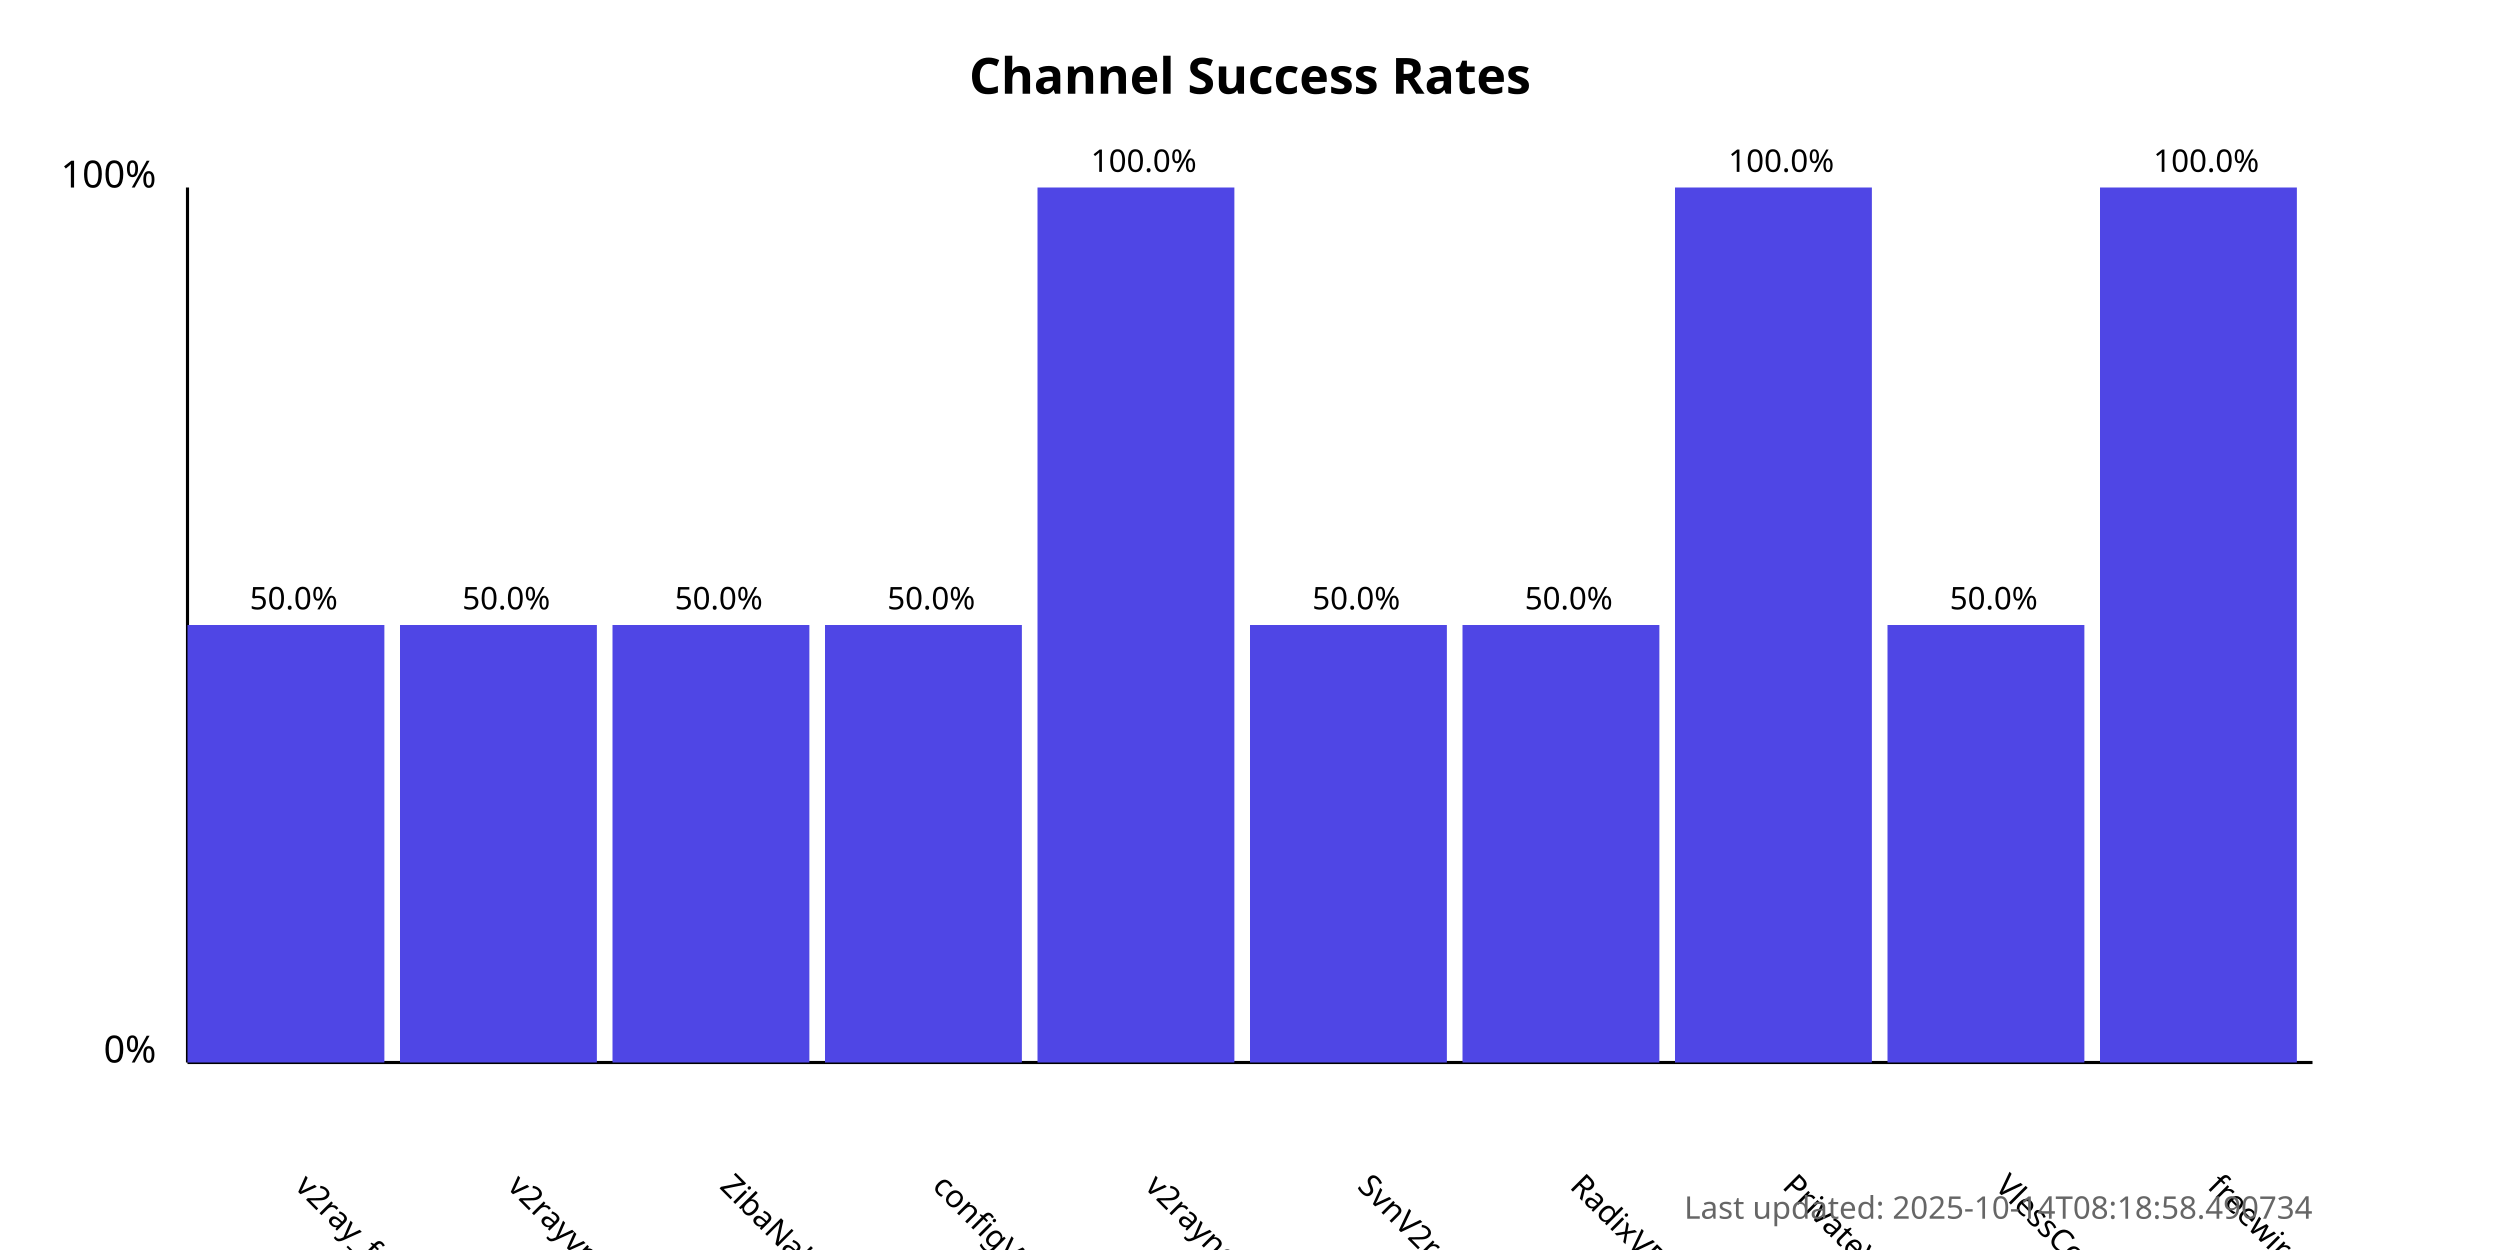
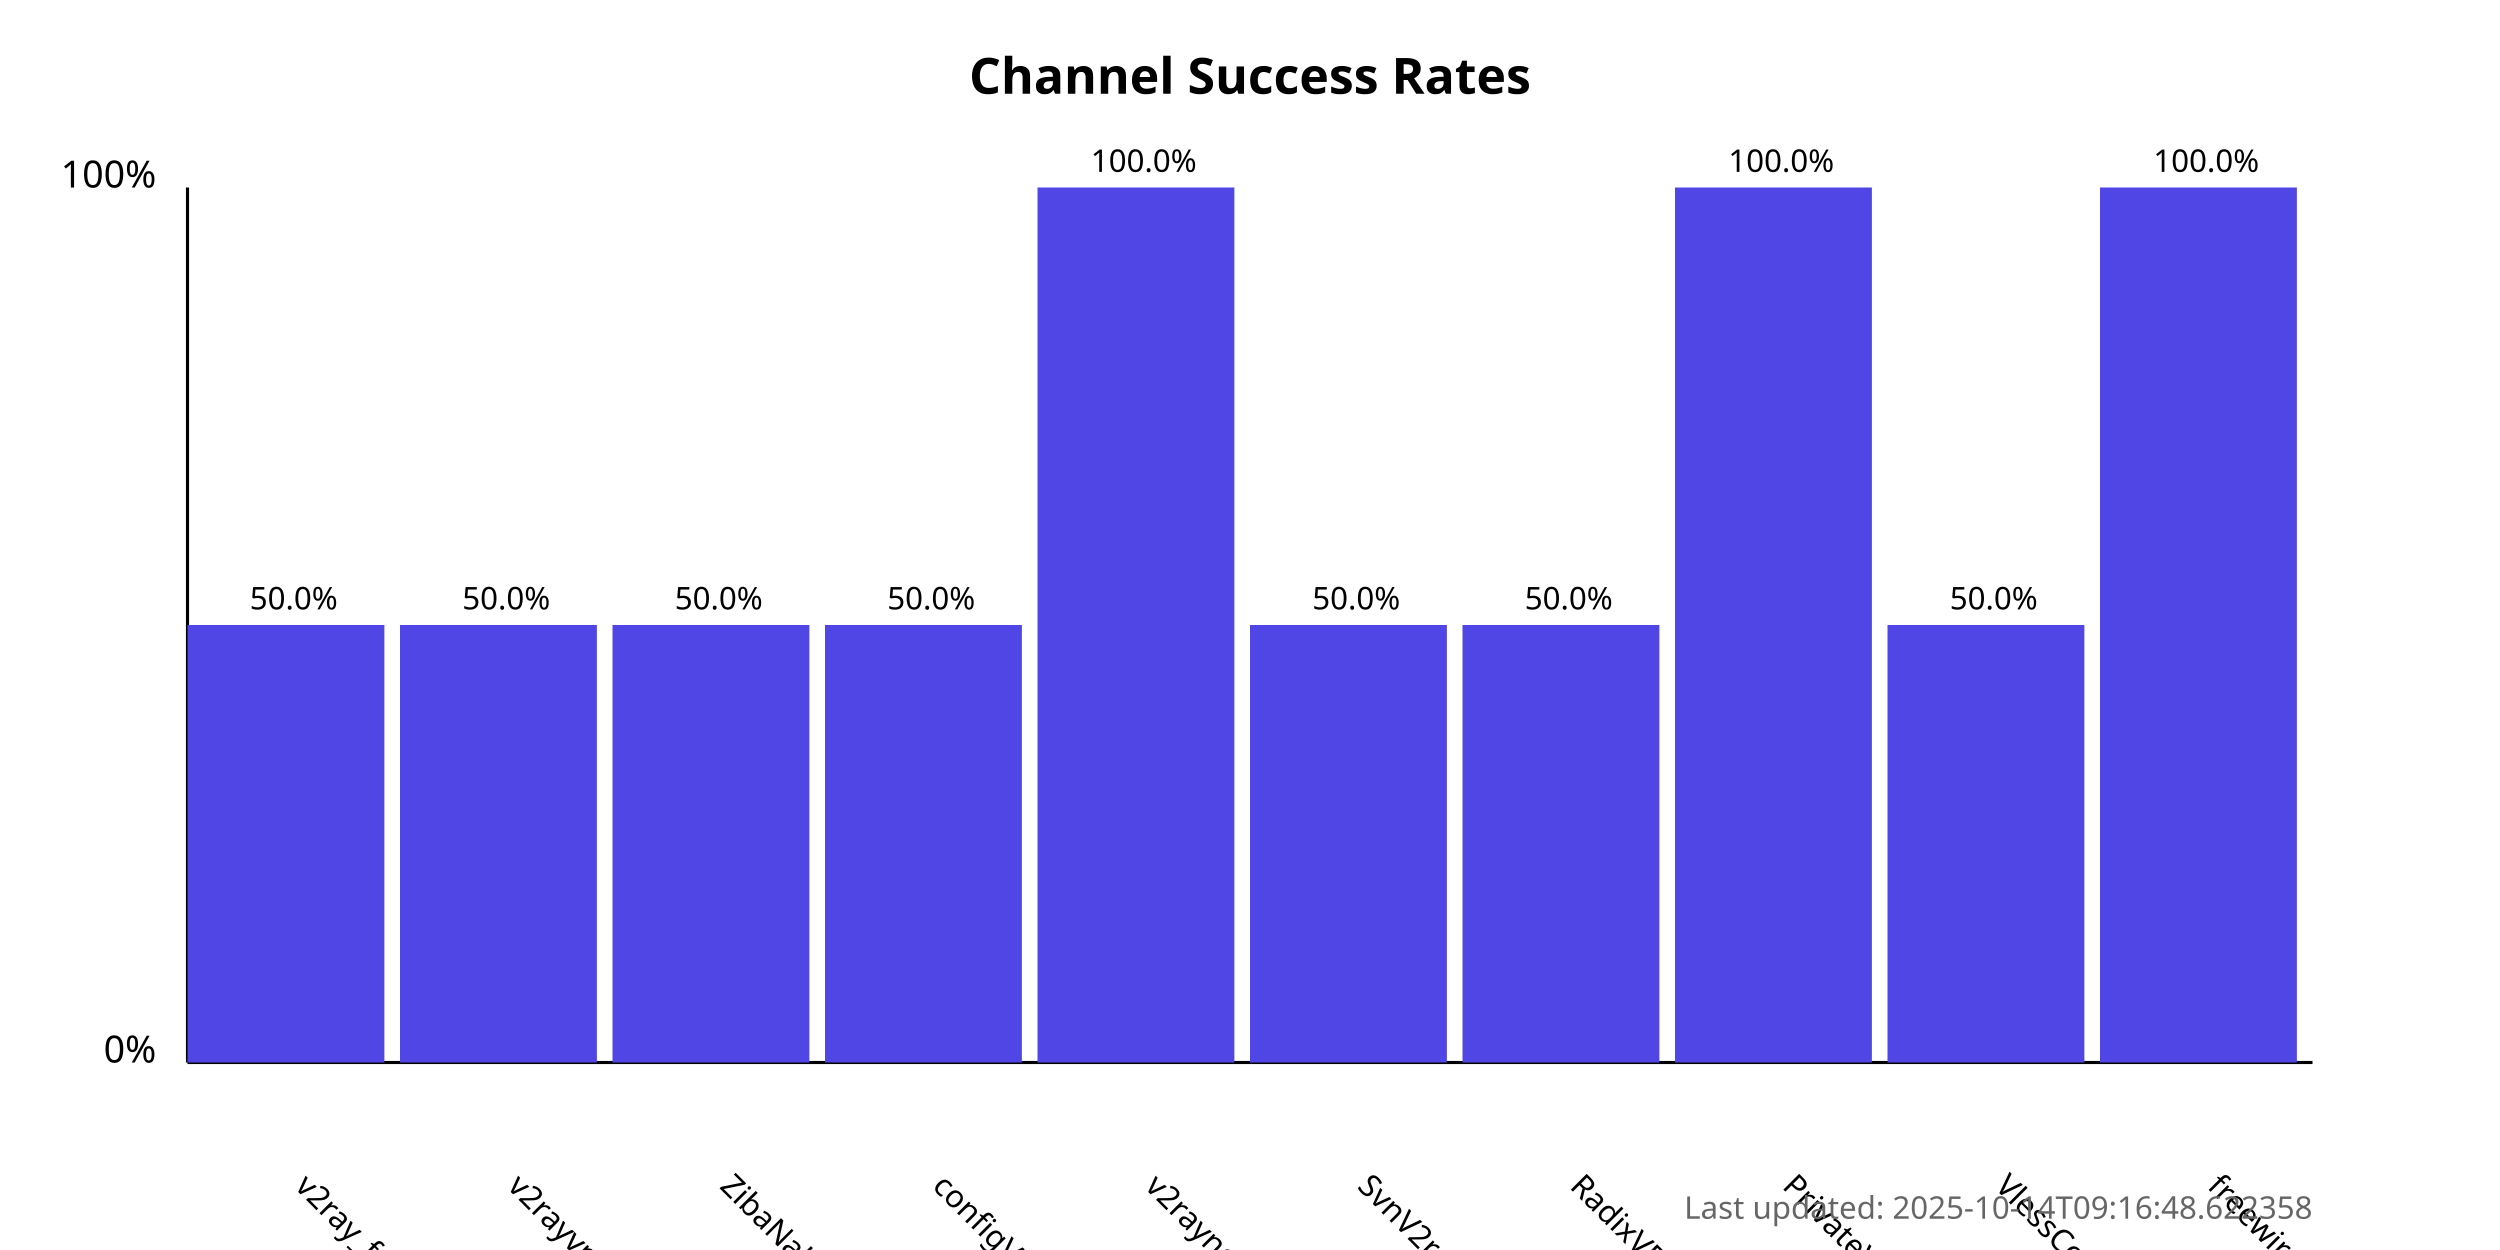
<svg xmlns="http://www.w3.org/2000/svg" width="800" height="400">
  <style>
            .chart-title { font: bold 16px sans-serif; }
            .axis-label { font: 12px sans-serif; }
            .tick-label { font: 10px sans-serif; }
            .bar { fill: #4f46e5; }
            .bar:hover { fill: #6366f1; }
            .timestamp { font: 10px sans-serif; fill: #666; }
        </style>
  <text x="400.0" y="30" text-anchor="middle" class="chart-title">
            Channel Success Rates
        </text>
  <line x1="60" y1="340" x2="60" y2="60" stroke="black" stroke-width="1" />
  <line x1="60" y1="340" x2="740" y2="340" stroke="black" stroke-width="1" />
  <text x="50" y="340" text-anchor="end" class="axis-label">0%</text>
  <text x="50" y="60" text-anchor="end" class="axis-label">100%</text>
  <g>
    <rect x="60" y="200.0" width="63.0" height="140.0" class="bar" />
    <text x="94.0" y="380" transform="rotate(45, 94.0, 380)" text-anchor="start" class="tick-label">
                v2ray_free_conf
            </text>
    <text x="94.0" y="195.0" text-anchor="middle" class="tick-label">
                50.0%
            </text>
  </g>
  <g>
    <rect x="128.0" y="200.0" width="63.0" height="140.0" class="bar" />
    <text x="162.0" y="380" transform="rotate(45, 162.0, 380)" text-anchor="start" class="tick-label">
                v2rayvpno
            </text>
    <text x="162.0" y="195.0" text-anchor="middle" class="tick-label">
                50.0%
            </text>
  </g>
  <g>
    <rect x="196.0" y="200.0" width="63.0" height="140.0" class="bar" />
    <text x="230.0" y="380" transform="rotate(45, 230.0, 380)" text-anchor="start" class="tick-label">
                ZibaNabz
            </text>
    <text x="230.0" y="195.0" text-anchor="middle" class="tick-label">
                50.0%
            </text>
  </g>
  <g>
    <rect x="264.0" y="200.0" width="63.0" height="140.0" class="bar" />
    <text x="298.0" y="380" transform="rotate(45, 298.0, 380)" text-anchor="start" class="tick-label">
                configV2rayForFree
            </text>
    <text x="298.0" y="195.0" text-anchor="middle" class="tick-label">
                50.0%
            </text>
  </g>
  <g>
    <rect x="332.0" y="60.0" width="63.0" height="280.0" class="bar" />
    <text x="366.0" y="380" transform="rotate(45, 366.0, 380)" text-anchor="start" class="tick-label">
                v2rayngvpn
            </text>
    <text x="366.0" y="55.0" text-anchor="middle" class="tick-label">
                100.0%
            </text>
  </g>
  <g>
    <rect x="400.0" y="200.0" width="63.0" height="140.0" class="bar" />
    <text x="434.0" y="380" transform="rotate(45, 434.0, 380)" text-anchor="start" class="tick-label">
                SvnV2ray
            </text>
    <text x="434.0" y="195.0" text-anchor="middle" class="tick-label">
                50.0%
            </text>
  </g>
  <g>
    <rect x="468.0" y="200.0" width="63.0" height="140.0" class="bar" />
    <text x="502.0" y="380" transform="rotate(45, 502.0, 380)" text-anchor="start" class="tick-label">
                RadixVPN
            </text>
    <text x="502.0" y="195.0" text-anchor="middle" class="tick-label">
                50.0%
            </text>
  </g>
  <g>
    <rect x="536.0" y="60.0" width="63.0" height="280.0" class="bar" />
    <text x="570.0" y="380" transform="rotate(45, 570.0, 380)" text-anchor="start" class="tick-label">
                PrivateVPNs
            </text>
    <text x="570.0" y="55.0" text-anchor="middle" class="tick-label">
                100.0%
            </text>
  </g>
  <g>
    <rect x="604.0" y="200.0" width="63.0" height="140.0" class="bar" />
    <text x="638.0" y="380" transform="rotate(45, 638.0, 380)" text-anchor="start" class="tick-label">
                VlessConfig
            </text>
    <text x="638.0" y="195.0" text-anchor="middle" class="tick-label">
                50.0%
            </text>
  </g>
  <g>
    <rect x="672.0" y="60.0" width="63.0" height="280.0" class="bar" />
    <text x="706.0" y="380" transform="rotate(45, 706.0, 380)" text-anchor="start" class="tick-label">
                freewireguard
            </text>
    <text x="706.0" y="55.0" text-anchor="middle" class="tick-label">
                100.0%
            </text>
  </g>
  <text x="740" y="390" text-anchor="end" class="timestamp">
-             Last updated: 2025-10-14T08:18:58.490734
+             Last updated: 2025-10-14T09:16:48.622358
        </text>
</svg>
